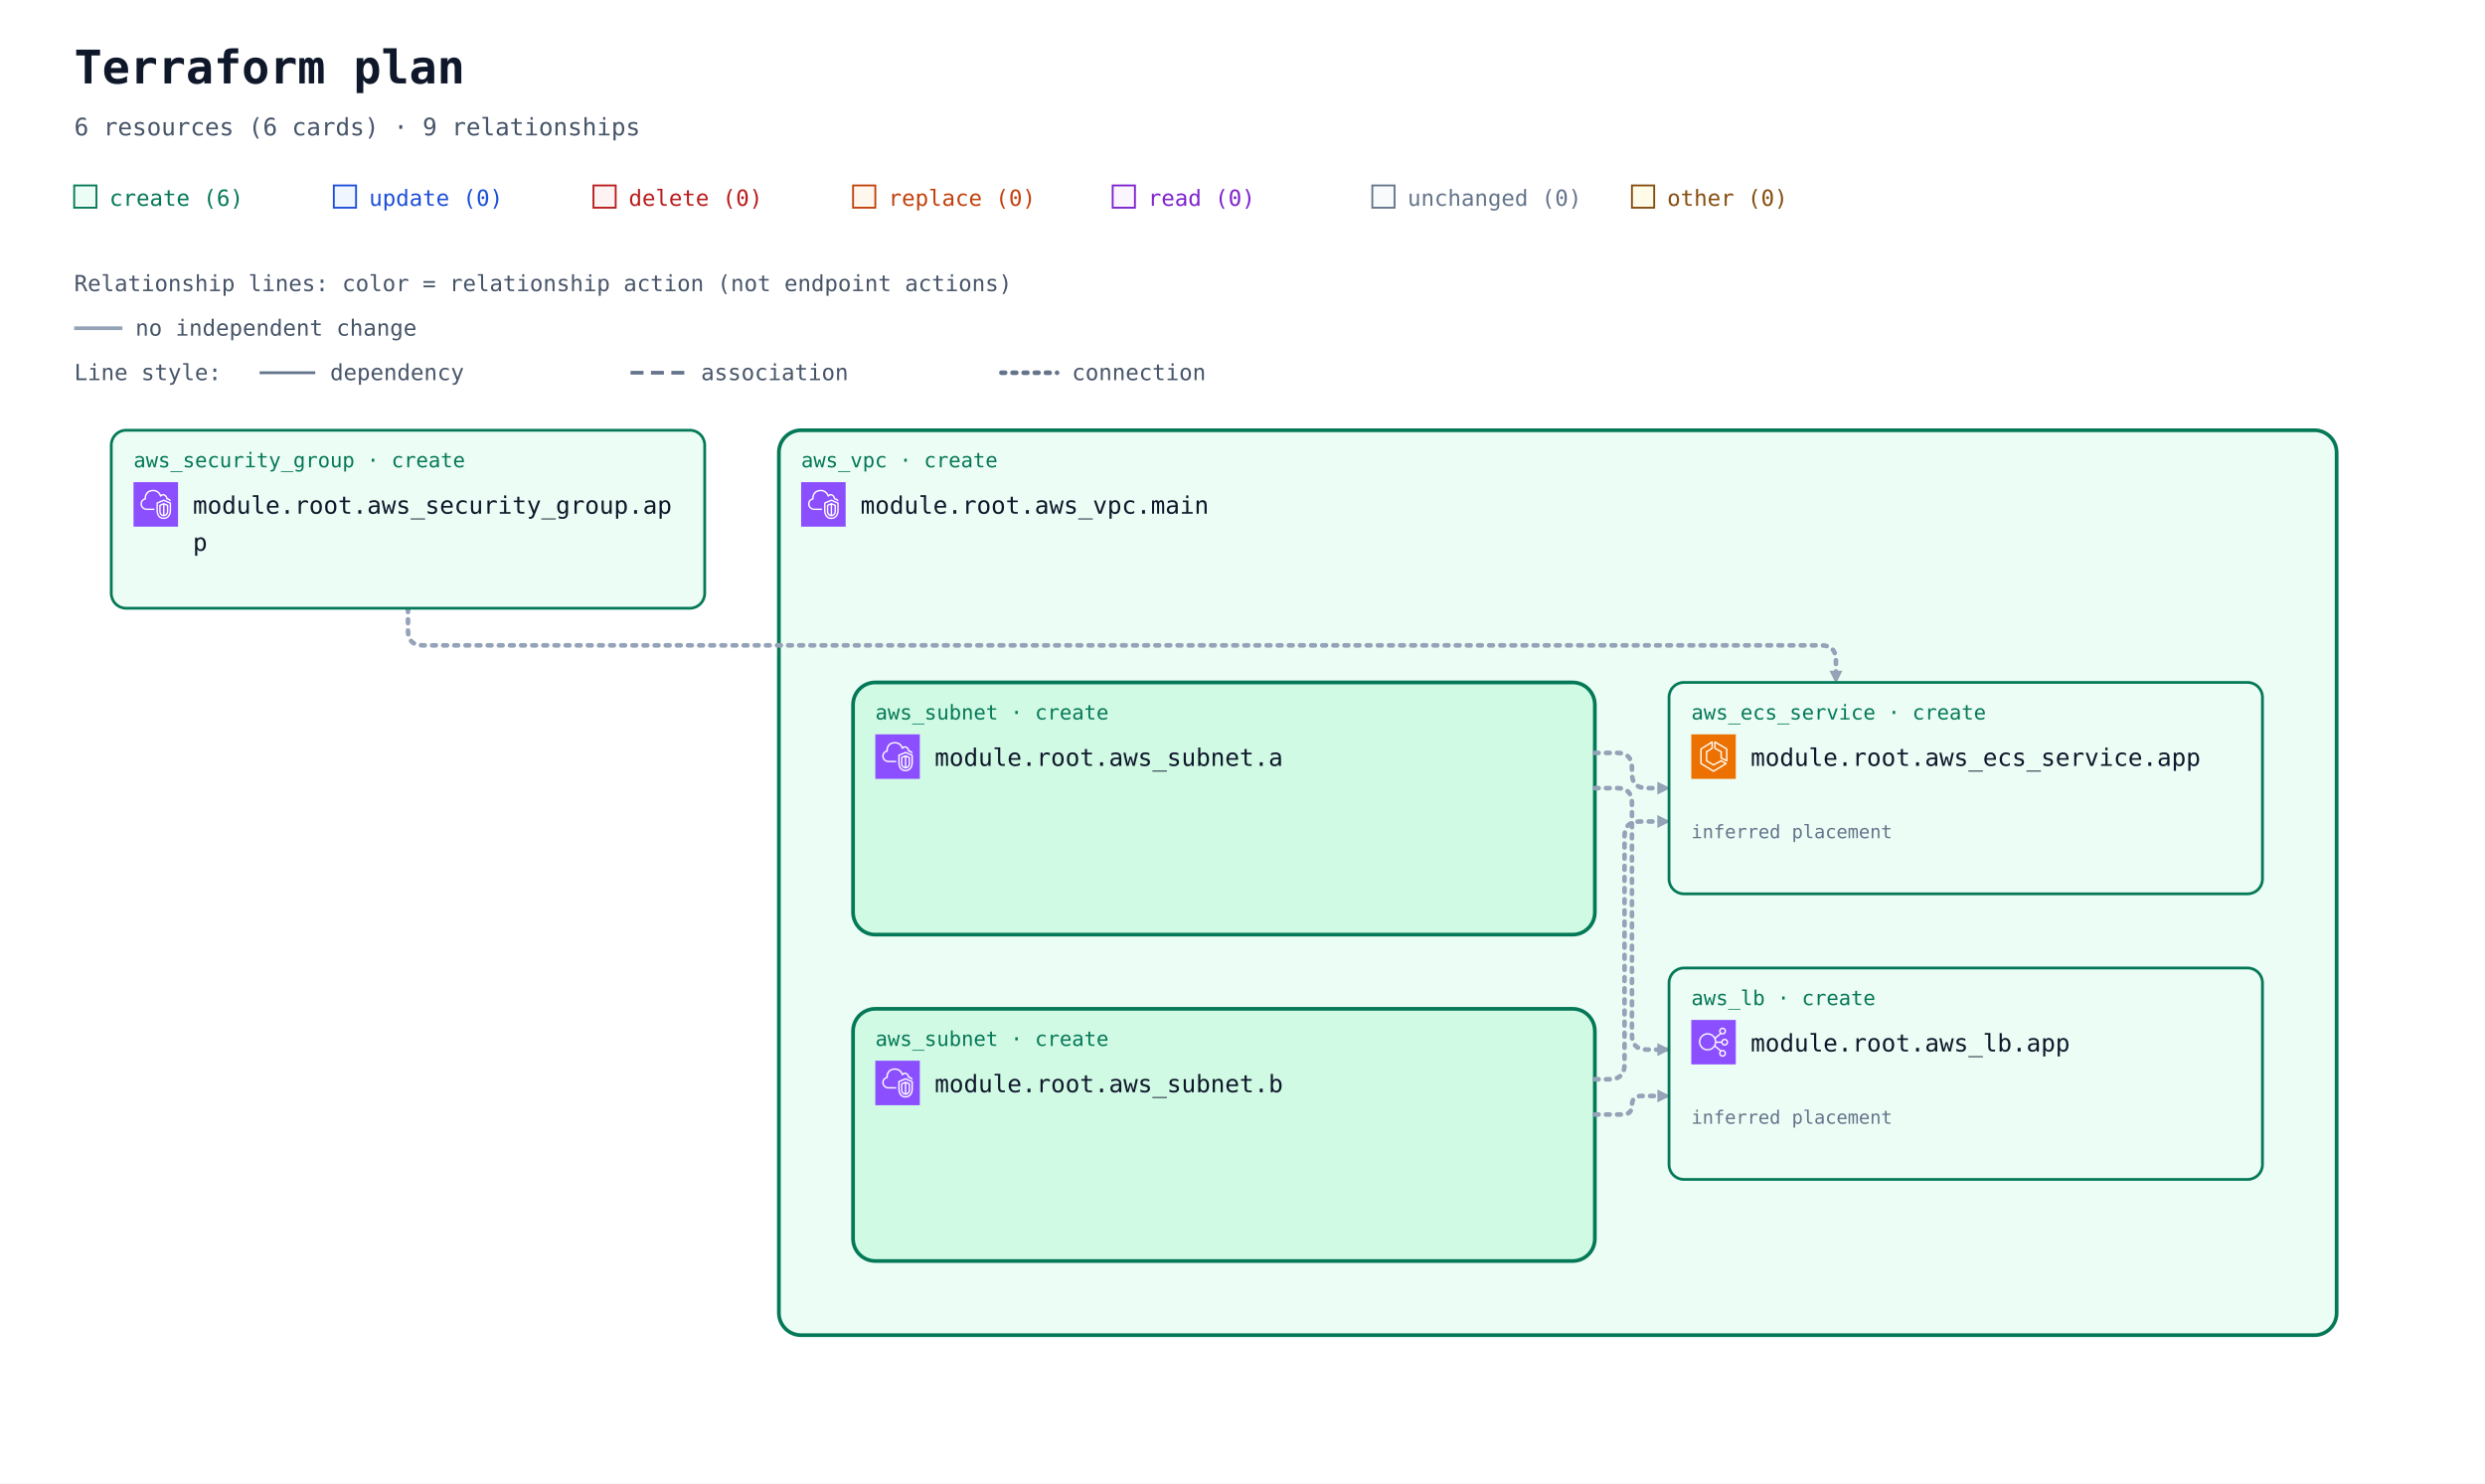
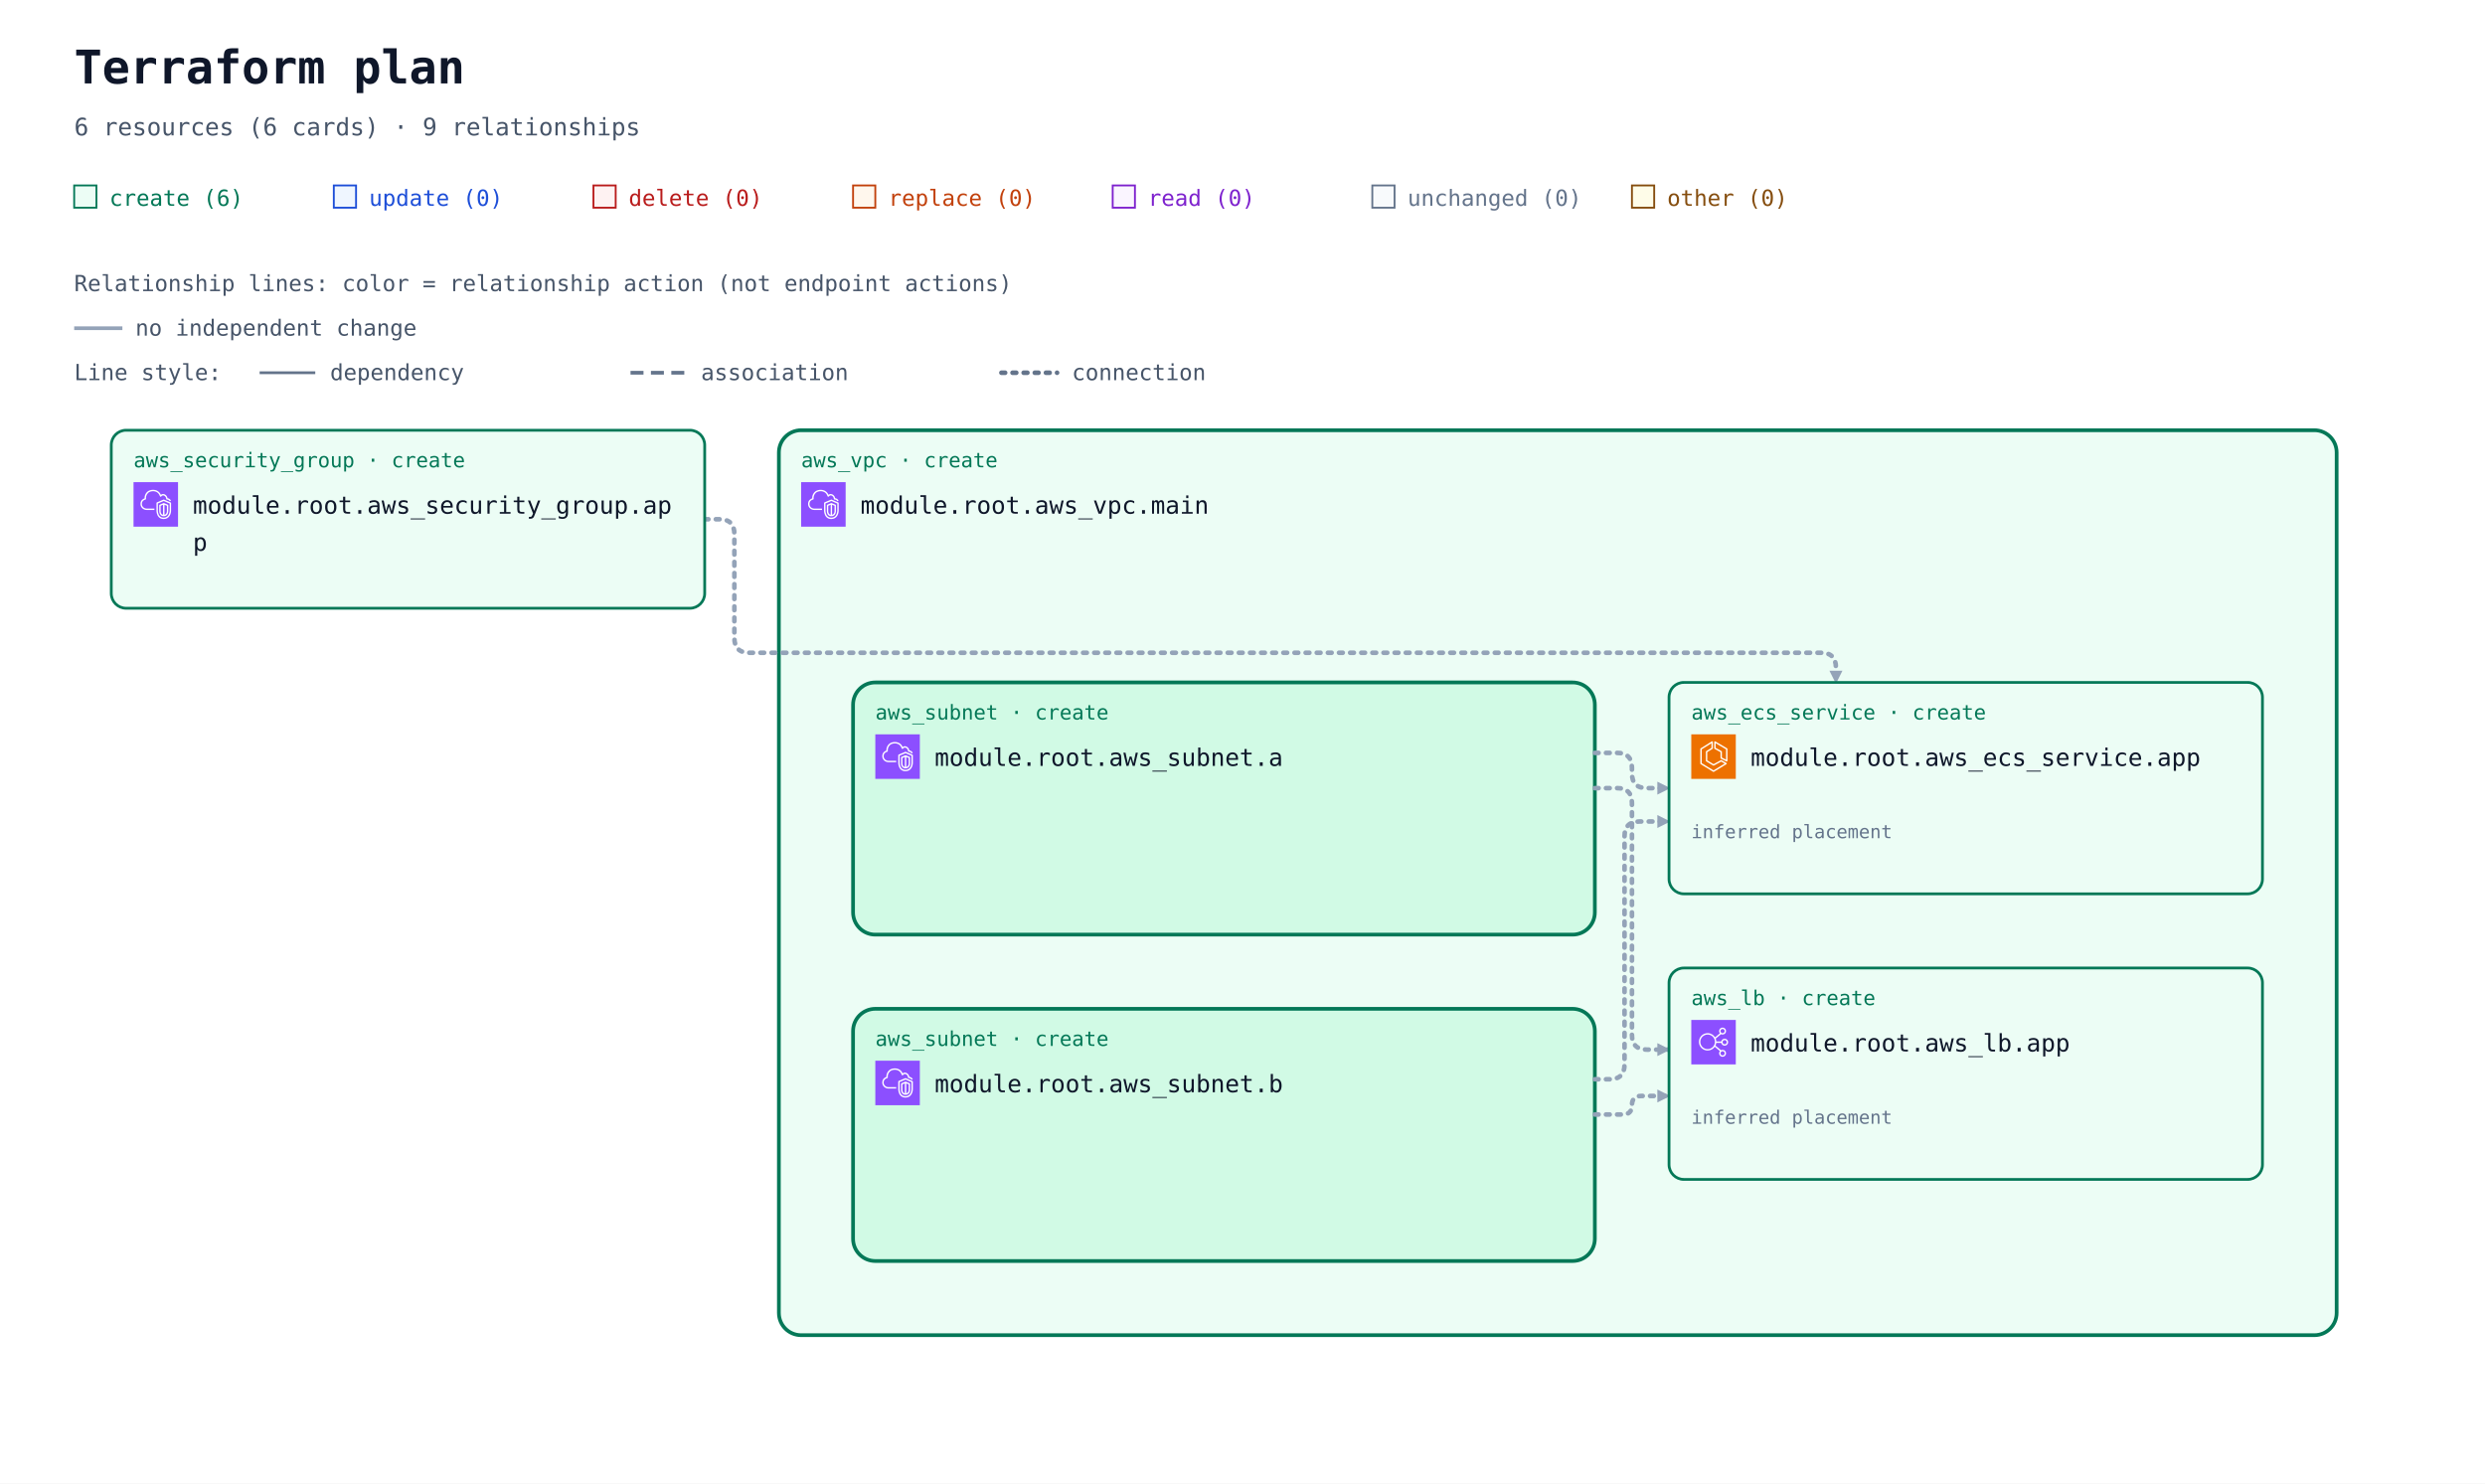
<svg xmlns="http://www.w3.org/2000/svg" width="1340" height="800" viewBox="0 0 1340 800" role="img" aria-labelledby="title description">
  <defs>
    <marker id="arrow" viewBox="0 0 10 10" refX="9" refY="5" markerWidth="7" markerHeight="7" markerUnits="userSpaceOnUse" orient="auto-start-reverse">
      <path d="M 0 0 L 10 5 L 0 10 z" fill="#94a3b8" />
    </marker>
    <symbol id="planorama-icon-aws-ecs" viewBox="0 0 64 64">
      <g>
        <g id="planorama-icon-aws-ecs-local-49636f6e2d4172636869746563747572652f34382f417263685f416d617a6f6e2d456c61737469632d436f6e7461696e65722d536572766963655f3438" stroke="none" stroke-width="1" fill="none" fill-rule="evenodd">
          <g id="planorama-icon-aws-ecs-local-49636f6e2d4172636869746563747572652d42472f34382f436f6d70757465" fill="#ED7100">
            <rect id="planorama-icon-aws-ecs-local-52656374616e676c65" x="0" y="0" width="64" height="64" />
          </g>
          <path d="M50,36.382 L44,33.382 L44,25 C44,24.637 43.803,24.302 43.485,24.126 L35,19.412 L35,12.75 L50,21.572 L50,36.382 Z M51.507,20.138 L34.507,10.139 C34.199,9.958 33.815,9.955 33.504,10.133 C33.192,10.311 33,10.642 33,11.001 L33,20 C33,20.363 33.197,20.698 33.515,20.874 L42,25.588 L42,34 C42,34.379 42.214,34.725 42.553,34.895 L50.553,38.895 C50.694,38.965 50.847,39 51,39 C51.183,39 51.365,38.95 51.525,38.851 C51.82,38.668 52,38.347 52,38 L52,21 C52,20.646 51.812,20.318 51.507,20.138 L51.507,20.138 Z M32,51.828 L15,41.439 L15,21.554 L29,12.805 L29,19.446 L21.47,24.152 C21.178,24.335 21,24.655 21,25 L21,38 C21,38.351 21.185,38.677 21.485,38.857 L31.485,44.857 C31.789,45.04 32.167,45.048 32.479,44.878 L42.988,39.146 L48.035,42.029 L32,51.828 Z M50.496,41.132 L43.496,37.132 C43.194,36.959 42.825,36.956 42.521,37.122 L32.023,42.848 L23,37.434 L23,25.554 L30.53,20.848 C30.822,20.665 31,20.345 31,20 L31,11.001 C31,10.637 30.803,10.303 30.484,10.126 C30.168,9.949 29.778,9.96 29.47,10.153 L13.47,20.152 C13.178,20.335 13,20.655 13,21 L13,42 C13,42.348 13.182,42.671 13.479,42.854 L31.479,53.854 C31.639,53.951 31.819,54 32,54 C32.181,54 32.361,53.951 32.521,53.854 L50.521,42.854 C50.823,42.669 51.005,42.339 51,41.985 C50.995,41.632 50.803,41.307 50.496,41.132 L50.496,41.132 Z" id="planorama-icon-aws-ecs-local-416d617a6f6e2d456c61737469632d436f6e7461696e65722d536572766963655f49636f6e5f34385f5371756964" fill="#FFFFFF" />
        </g>
      </g>
    </symbol>
    <symbol id="planorama-icon-aws-elb" viewBox="0 0 64 64">
      <g>
        <g id="planorama-icon-aws-elb-local-49636f6e2d4172636869746563747572652f34382f417263685f456c61737469632d4c6f61642d42616c616e63696e675f3438" stroke="none" stroke-width="1" fill="none" fill-rule="evenodd">
          <g id="planorama-icon-aws-elb-local-49636f6e2d4172636869746563747572652d42472f34382f4e6574776f726b696e672d436f6e74656e742d44656c6976657279" fill="#8C4FFF">
            <rect id="planorama-icon-aws-elb-local-52656374616e676c65" x="0" y="0" width="64" height="64" />
          </g>
          <path d="M23.5,42 C17.71,42 13,37.29 13,31.5 C13,25.71 17.71,21 23.5,21 C29.29,21 34,25.71 34,31.5 C34,37.29 29.29,42 23.5,42 M48,48 C48,49.654 46.654,51 45,51 C43.346,51 42,49.654 42,48 C42,46.346 43.346,45 45,45 C46.654,45 48,46.346 48,48 M45,13 C46.654,13 48,14.346 48,16 C48,17.654 46.654,19 45,19 C43.346,19 42,17.654 42,16 C42,14.346 43.346,13 45,13 M48,29 C49.654,29 51,30.346 51,32 C51,33.654 49.654,35 48,35 C46.346,35 45,33.654 45,32 C45,30.346 46.346,29 48,29 M35.901,33 L43.102,33 C43.565,35.279 45.586,37 48,37 C50.757,37 53,34.757 53,32 C53,29.243 50.757,27 48,27 C45.586,27 43.565,28.721 43.102,31 L35.975,31 C35.916,29.541 35.614,28.146 35.096,26.856 L42.799,20.467 C43.466,20.797 44.206,21 45,21 C47.757,21 50,18.757 50,16 C50,13.243 47.757,11 45,11 C42.243,11 40,13.243 40,16 C40,17.224 40.459,18.331 41.191,19.201 L34.172,25.024 C31.977,21.42 28.021,19 23.5,19 C16.607,19 11,24.607 11,31.5 C11,38.393 16.607,44 23.5,44 C27.743,44 31.493,41.871 33.754,38.629 L41.191,44.799 C40.459,45.669 40,46.776 40,48 C40,50.757 42.243,53 45,53 C47.757,53 50,50.757 50,48 C50,45.243 47.757,43 45,43 C44.206,43 43.466,43.203 42.799,43.533 L34.77,36.873 C35.344,35.673 35.736,34.373 35.901,33" id="planorama-icon-aws-elb-local-456c61737469632d4c6f61642d42616c616e63696e675f49636f6e5f34385f5371756964" fill="#FFFFFF" />
        </g>
      </g>
    </symbol>
    <symbol id="planorama-icon-aws-vpc" viewBox="0 0 64 64">
      <g>
        <g id="planorama-icon-aws-vpc-local-49636f6e2d4172636869746563747572652f34382f417263685f416d617a6f6e2d5669727475616c2d507269766174652d436c6f75645f3438" stroke="none" stroke-width="1" fill="none" fill-rule="evenodd">
          <g id="planorama-icon-aws-vpc-local-49636f6e2d4172636869746563747572652d42472f34382f4e6574776f726b696e672d436f6e74656e742d44656c6976657279" fill="#8C4FFF">
            <rect id="planorama-icon-aws-vpc-local-52656374616e676c65" x="0" y="0" width="64" height="64" />
          </g>
          <path d="M48,33.977 L44.499,32.508 L44.499,46.878 C47.906,46.147 47.998,42.181 48,41.995 L48,33.977 Z M42.499,46.923 L42.499,32.508 L39,33.977 L39,42.004 C39.008,42.466 39.183,46.339 42.499,46.923 L42.499,46.923 Z M43.112,30.082 C43.358,29.977 43.638,29.978 43.886,30.081 L49.387,32.39 C49.759,32.546 50,32.909 50,33.312 L50,42.004 C49.978,44.431 48.562,49.004 43.37,49.004 C38.393,49.004 37.026,44.432 37,42.015 L37,33.312 C37,32.909 37.241,32.546 37.613,32.39 L43.112,30.082 Z M52,30.792 L43.492,27.092 L35,30.668 L35,41.025 C34.999,41.09 34.963,46.009 37.807,48.894 C39.187,50.294 41.059,51.004 43.37,51.004 C51.808,51.004 51.996,41.425 52,41.018 L52,30.792 Z M54,30.136 L54,41.025 C53.973,45.173 51.716,53.004 43.37,53.004 C40.498,53.004 38.145,52.09 36.373,50.288 C32.941,46.797 32.996,41.243 33,41.008 L33,30.004 C33,29.602 33.241,29.238 33.612,29.082 L43.111,25.082 C43.363,24.976 43.647,24.978 43.897,25.087 L53.398,29.219 C53.764,29.378 54,29.738 54,30.136 L54,30.136 Z M19,38.004 L30,38.004 L30,40.004 L19,40.004 C14.216,40.004 10.271,36.483 10.02,31.988 C10.002,31.813 10,31.599 10,31.385 C10,26.086 13.654,24.038 15.919,23.278 C15.902,23.063 15.891,22.843 15.891,22.626 C15.891,18.039 18.658,13.701 22.621,12.079 C27.58,10.049 33.235,10.937 36.695,14.285 C37.718,15.282 38.604,16.596 39.343,18.206 C40.299,17.422 41.392,17.004 42.523,17.004 C45.234,17.004 48.281,19.296 48.9,23.062 C51.069,23.344 52.936,24.639 53.896,26.582 L52.104,27.469 C51.34,25.925 49.806,25.004 48,25.004 C47.471,25.004 47.033,24.591 47.002,24.063 C46.807,20.762 44.275,19.004 42.523,19.004 C41.55,19.004 40.582,19.574 39.797,20.608 C39.575,20.899 39.215,21.048 38.852,20.993 C38.49,20.938 38.187,20.691 38.062,20.348 C37.327,18.346 36.398,16.789 35.302,15.72 C32.406,12.917 27.615,12.196 23.379,13.93 C19.775,15.405 17.891,19.421 17.891,22.626 C17.891,23.026 17.947,23.503 17.993,23.886 C18.053,24.386 17.73,24.853 17.24,24.975 C15.283,25.459 12,26.937 12,31.385 C12,31.535 11.998,31.685 12.013,31.836 C12.209,35.312 15.276,38.004 19,38.004 L19,38.004 Z" id="planorama-icon-aws-vpc-local-416d617a6f6e2d5669727475616c2d507269766174652d436c6f75645f49636f6e5f34385f5371756964" fill="#FFFFFF" />
        </g>
      </g>
    </symbol>
  </defs>
  <rect width="100%" height="100%" fill="#ffffff" />
  <g font-family="ui-monospace, SFMono-Regular, Consolas, monospace">
    <text x="40" y="45" font-size="25" font-weight="700" fill="#0f172a">Terraform plan</text>
    <text x="40" y="73" font-size="13" fill="#475569">6 resources (6 cards) · 9 relationships</text>
    <rect x="40" y="100" width="12" height="12" fill="#ecfdf5" stroke="#047857" />
    <text x="59" y="111" font-size="12" fill="#047857">create (6)</text>
    <rect x="180" y="100" width="12" height="12" fill="#eff6ff" stroke="#1d4ed8" />
    <text x="199" y="111" font-size="12" fill="#1d4ed8">update (0)</text>
    <rect x="320" y="100" width="12" height="12" fill="#fef2f2" stroke="#b91c1c" />
    <text x="339" y="111" font-size="12" fill="#b91c1c">delete (0)</text>
    <rect x="460" y="100" width="12" height="12" fill="#fff7ed" stroke="#c2410c" />
    <text x="479" y="111" font-size="12" fill="#c2410c">replace (0)</text>
    <rect x="600" y="100" width="12" height="12" fill="#faf5ff" stroke="#7e22ce" />
    <text x="619" y="111" font-size="12" fill="#7e22ce">read (0)</text>
    <rect x="740" y="100" width="12" height="12" fill="#f8fafc" stroke="#64748b" />
    <text x="759" y="111" font-size="12" fill="#64748b">unchanged (0)</text>
    <rect x="880" y="100" width="12" height="12" fill="#fefce8" stroke="#854d0e" />
    <text x="899" y="111" font-size="12" fill="#854d0e">other (0)</text>
    <g id="relationship-legend" font-size="12" fill="#475569">
      <text x="40" y="157">Relationship lines: color = relationship action (not endpoint actions)</text>
      <path d="M 40 177 H 66" stroke="#94a3b8" stroke-width="2" />
      <text x="73" y="181">no independent change</text>
      <text x="40" y="205">Line style:</text>
      <path d="M 140 201 H 170" stroke="#64748b" stroke-width="1.5" />
      <text x="178" y="205">dependency</text>
      <path d="M 340 201 H 370" stroke="#64748b" stroke-width="2" stroke-dasharray="7 4" />
      <text x="378" y="205">association</text>
      <path d="M 540 201 H 570" stroke="#64748b" stroke-width="2.5" stroke-dasharray="2 4" stroke-linecap="round" />
      <text x="578" y="205">connection</text>
    </g>
    <g transform="translate(0 72)">
      <g data-container="resource-6177735f7670632e6d61696e-current">
        <rect x="420" y="160" width="840" height="488" rx="12" fill="#ecfdf5" stroke="#047857" stroke-width="2" data-mode="managed" />
      </g>
      <g data-container="resource-6177735f7375626e65742e61-current">
        <rect x="460" y="296" width="400" height="136" rx="12" fill="#d1fae5" stroke="#047857" stroke-width="2" data-mode="managed" />
      </g>
      <g data-container="resource-6177735f7375626e65742e62-current">
        <rect x="460" y="472" width="400" height="136" rx="12" fill="#d1fae5" stroke="#047857" stroke-width="2" data-mode="managed" />
      </g>
-       <path d="M 220 256 L 220 268 Q 220 276 228 276 L 982 276 Q 990 276 990 284 L 990 296 " data-edge-kind="connection" data-directionality="directed" data-source="resource-6177735f73656375726974795f67726f75702e617070-current" data-target="resource-6177735f6563735f736572766963652e617070-current" fill="none" stroke="#94a3b8" stroke-width="2.5" stroke-dasharray="2 4" stroke-linecap="round" stroke-linejoin="round" marker-end="url(#arrow)" />
+       <path d="M 380 208 L 388 208 Q 396 208 396 216 L 396 272 Q 396 280 404 280 L 982 280 Q 990 280 990 288 L 990 296 " data-edge-kind="connection" data-directionality="directed" data-source="resource-6177735f73656375726974795f67726f75702e617070-current" data-target="resource-6177735f6563735f736572766963652e617070-current" fill="none" stroke="#94a3b8" stroke-width="2.5" stroke-dasharray="2 4" stroke-linecap="round" stroke-linejoin="round" marker-end="url(#arrow)" />
      <path d="M 860 334 L 872 334 Q 880 334 880 342 L 880 345 Q 880 353 888 353 L 900 353 " data-edge-kind="connection" data-directionality="directed" data-source="resource-6177735f7375626e65742e61-current" data-target="resource-6177735f6563735f736572766963652e617070-current" fill="none" stroke="#94a3b8" stroke-width="2.5" stroke-dasharray="2 4" stroke-linecap="round" stroke-linejoin="round" marker-end="url(#arrow)" />
      <path d="M 860 353 L 872 353 Q 880 353 880 361 L 880 486 Q 880 494 888 494 L 900 494 " data-edge-kind="connection" data-directionality="directed" data-source="resource-6177735f7375626e65742e61-current" data-target="resource-6177735f6c622e617070-current" fill="none" stroke="#94a3b8" stroke-width="2.5" stroke-dasharray="2 4" stroke-linecap="round" stroke-linejoin="round" marker-end="url(#arrow)" />
      <path d="M 860 510 L 868 510 Q 876 510 876 502 L 876 379 Q 876 371 884 371 L 900 371 " data-edge-kind="connection" data-directionality="directed" data-source="resource-6177735f7375626e65742e62-current" data-target="resource-6177735f6563735f736572766963652e617070-current" fill="none" stroke="#94a3b8" stroke-width="2.5" stroke-dasharray="2 4" stroke-linecap="round" stroke-linejoin="round" marker-end="url(#arrow)" />
      <path d="M 860 529 L 875 529 Q 880 529 880 524 L 880 524 Q 880 519 885 519 L 900 519 " data-edge-kind="connection" data-directionality="directed" data-source="resource-6177735f7375626e65742e62-current" data-target="resource-6177735f6c622e617070-current" fill="none" stroke="#94a3b8" stroke-width="2.5" stroke-dasharray="2 4" stroke-linecap="round" stroke-linejoin="round" marker-end="url(#arrow)" />
      <g data-edge-kind="containment" data-source="resource-6177735f7670632e6d61696e-current" data-target="resource-6177735f7375626e65742e61-current" />
      <g data-edge-kind="containment" data-source="resource-6177735f7670632e6d61696e-current" data-target="resource-6177735f7375626e65742e62-current" />
      <g data-edge-kind="containment" data-source="resource-6177735f7670632e6d61696e-current" data-target="resource-6177735f6563735f736572766963652e617070-current" />
      <g data-edge-kind="containment" data-source="resource-6177735f7670632e6d61696e-current" data-target="resource-6177735f6c622e617070-current" />
      <g id="resource-6177735f6563735f736572766963652e617070-current" data-architecture-id="terraform:6177735f6563735f736572766963652e617070-current" data-qualified-address="module.root.aws_ecs_service.app" data-terraform-address="aws_ecs_service.app">
        <rect x="900" y="296" width="320" height="114" rx="8" fill="#ecfdf5" stroke="#047857" stroke-width="1.5" data-mode="managed" />
        <text x="912" y="316" font-size="11" fill="#047857">aws_ecs_service · create</text>
        <use href="#planorama-icon-aws-ecs" x="912" y="324" width="24" height="24" aria-hidden="true" />
        <text x="944" y="341" font-size="13" fill="#0f172a">module.root.aws_ecs_service.app</text>
        <text x="912" y="398" font-size="10" fill="#64748b" data-role="controller" />
        <text x="912" y="380" font-size="10" fill="#64748b" data-placement="inferred">inferred placement</text>
      </g>
      <g id="resource-6177735f6c622e617070-current" data-architecture-id="terraform:6177735f6c622e617070-current" data-qualified-address="module.root.aws_lb.app" data-terraform-address="aws_lb.app">
        <rect x="900" y="450" width="320" height="114" rx="8" fill="#ecfdf5" stroke="#047857" stroke-width="1.5" data-mode="managed" />
        <text x="912" y="470" font-size="11" fill="#047857">aws_lb · create</text>
        <use href="#planorama-icon-aws-elb" x="912" y="478" width="24" height="24" aria-hidden="true" />
        <text x="944" y="495" font-size="13" fill="#0f172a">module.root.aws_lb.app</text>
        <text x="912" y="552" font-size="10" fill="#64748b" />
        <text x="912" y="534" font-size="10" fill="#64748b" data-placement="inferred">inferred placement</text>
      </g>
      <g id="resource-6177735f73656375726974795f67726f75702e617070-current" data-architecture-id="terraform:6177735f73656375726974795f67726f75702e617070-current" data-qualified-address="module.root.aws_security_group.app" data-terraform-address="aws_security_group.app">
        <rect x="60" y="160" width="320" height="96" rx="8" fill="#ecfdf5" stroke="#047857" stroke-width="1.5" data-mode="managed" />
        <text x="72" y="180" font-size="11" fill="#047857">aws_security_group · create</text>
        <use href="#planorama-icon-aws-vpc" x="72" y="188" width="24" height="24" aria-hidden="true" />
        <text x="104" y="205" font-size="13" fill="#0f172a">module.root.aws_security_group.ap</text>
        <text x="104" y="225" font-size="13" fill="#0f172a">p</text>
        <text x="72" y="244" font-size="10" fill="#64748b" data-role="policy" />
      </g>
      <g id="resource-6177735f7375626e65742e61-current" data-architecture-id="terraform:6177735f7375626e65742e61-current" data-qualified-address="module.root.aws_subnet.a" data-terraform-address="aws_subnet.a">
        <text x="472" y="316" font-size="11" fill="#047857">aws_subnet · create</text>
        <use href="#planorama-icon-aws-vpc" x="472" y="324" width="24" height="24" aria-hidden="true" />
        <text x="504" y="341" font-size="13" fill="#0f172a">module.root.aws_subnet.a</text>
        <text x="472" y="380" font-size="10" fill="#64748b" />
      </g>
      <g id="resource-6177735f7375626e65742e62-current" data-architecture-id="terraform:6177735f7375626e65742e62-current" data-qualified-address="module.root.aws_subnet.b" data-terraform-address="aws_subnet.b">
        <text x="472" y="492" font-size="11" fill="#047857">aws_subnet · create</text>
        <use href="#planorama-icon-aws-vpc" x="472" y="500" width="24" height="24" aria-hidden="true" />
        <text x="504" y="517" font-size="13" fill="#0f172a">module.root.aws_subnet.b</text>
        <text x="472" y="556" font-size="10" fill="#64748b" />
      </g>
      <g id="resource-6177735f7670632e6d61696e-current" data-architecture-id="terraform:6177735f7670632e6d61696e-current" data-qualified-address="module.root.aws_vpc.main" data-terraform-address="aws_vpc.main">
        <text x="432" y="180" font-size="11" fill="#047857">aws_vpc · create</text>
        <use href="#planorama-icon-aws-vpc" x="432" y="188" width="24" height="24" aria-hidden="true" />
        <text x="464" y="205" font-size="13" fill="#0f172a">module.root.aws_vpc.main</text>
        <text x="432" y="244" font-size="10" fill="#64748b" />
      </g>
    </g>
  </g>
</svg>
